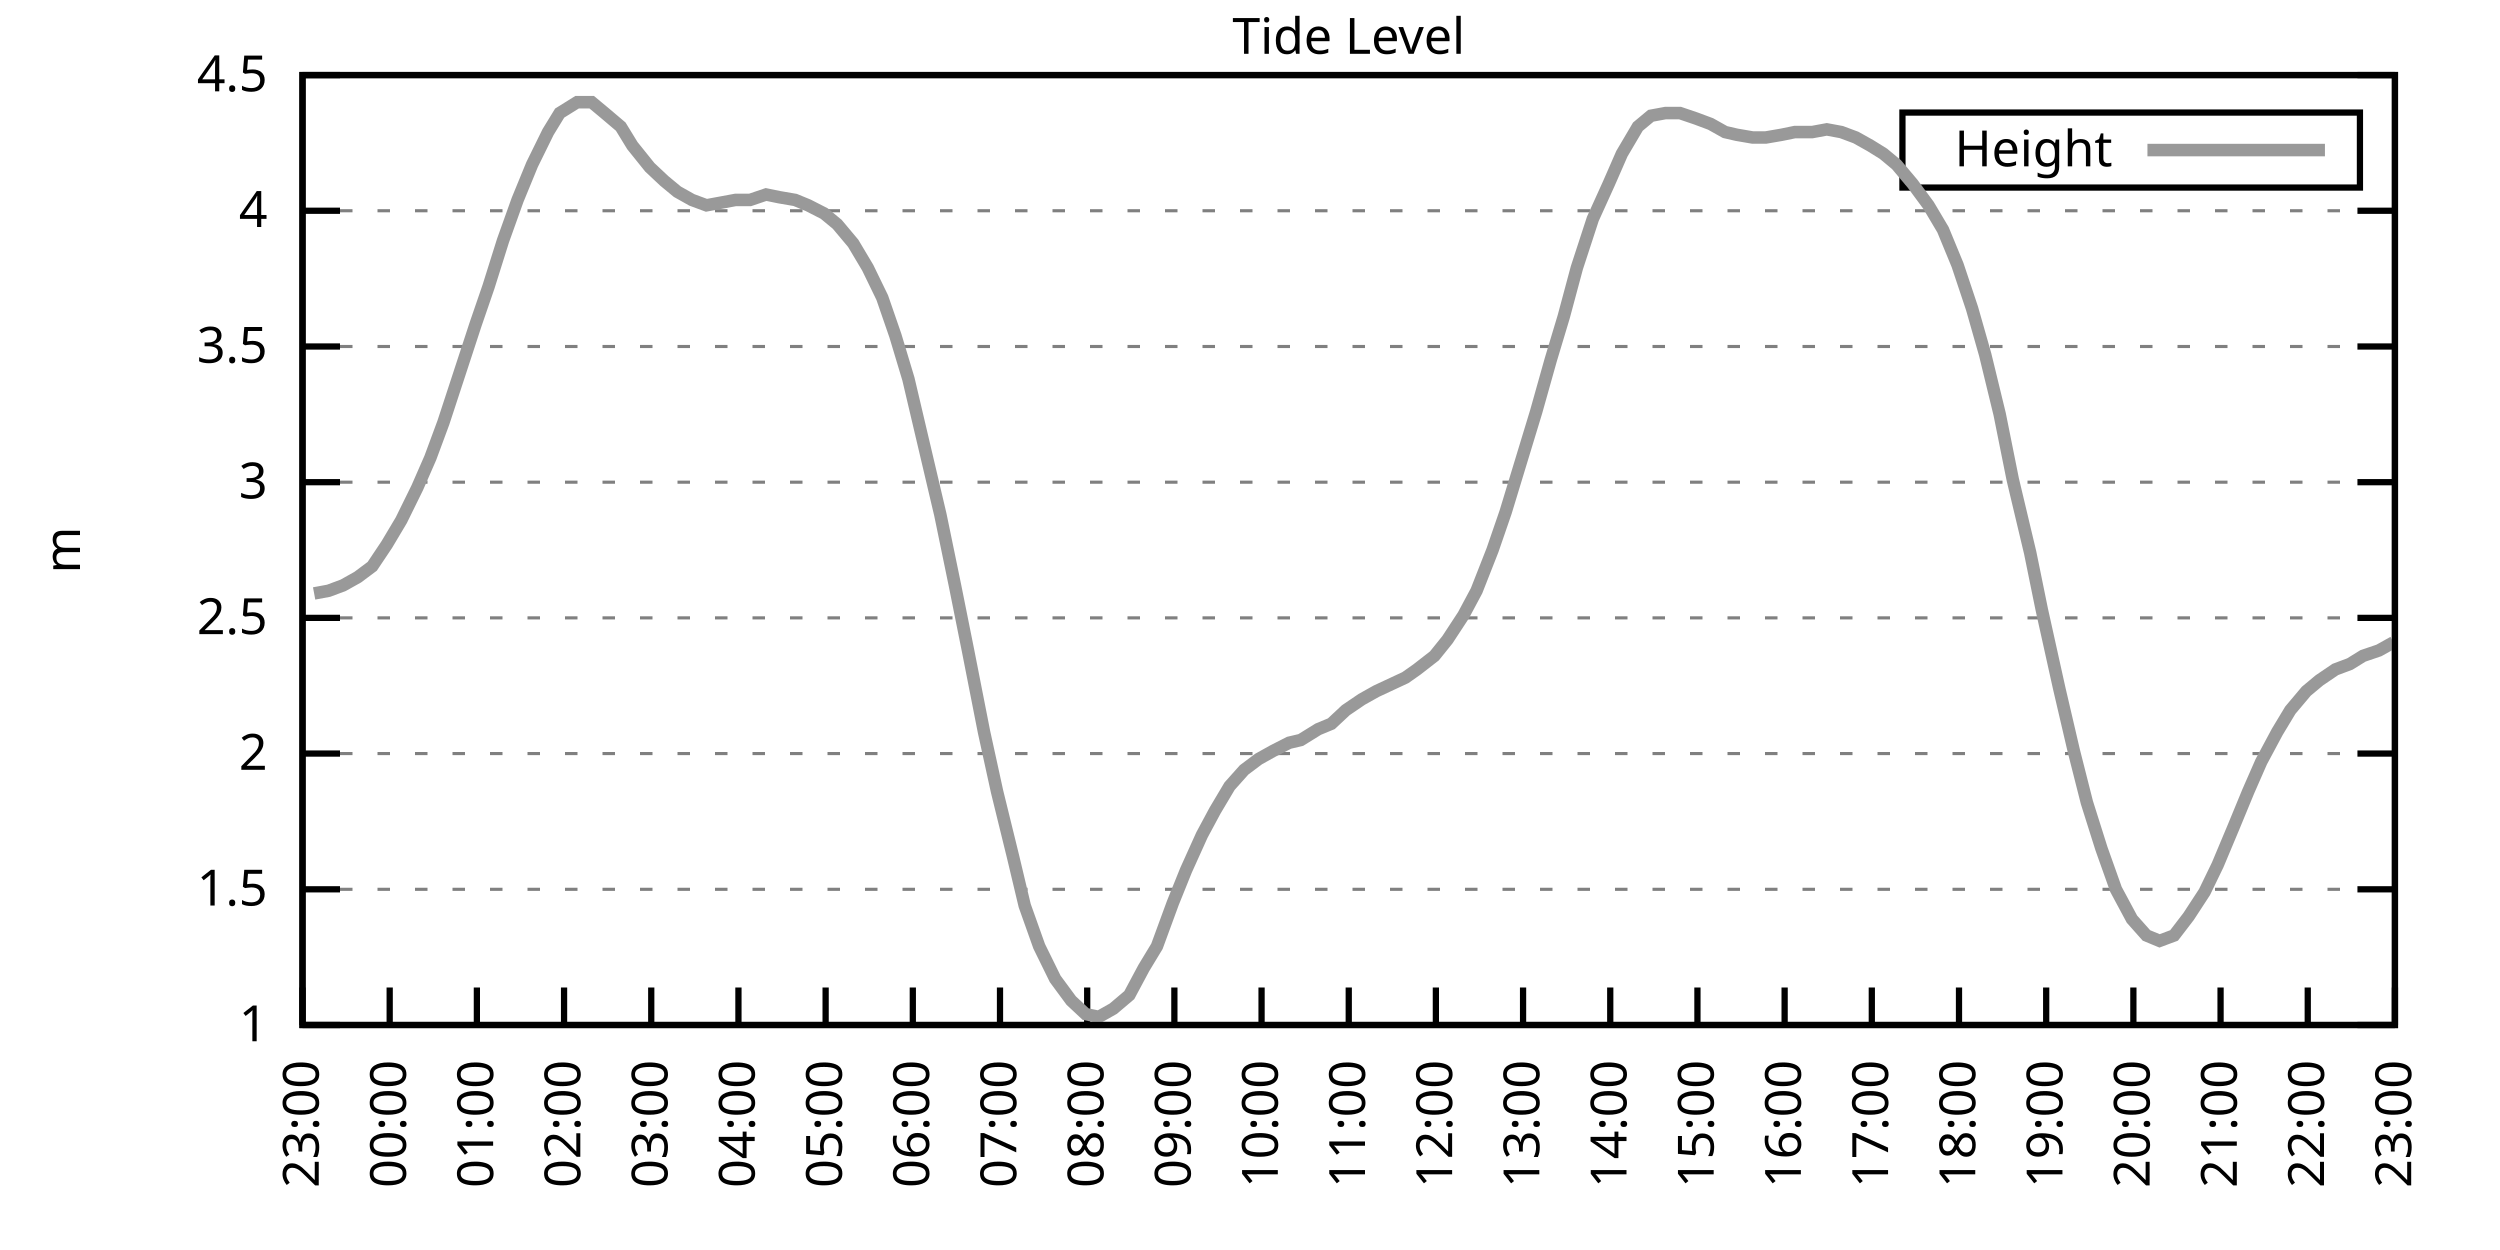
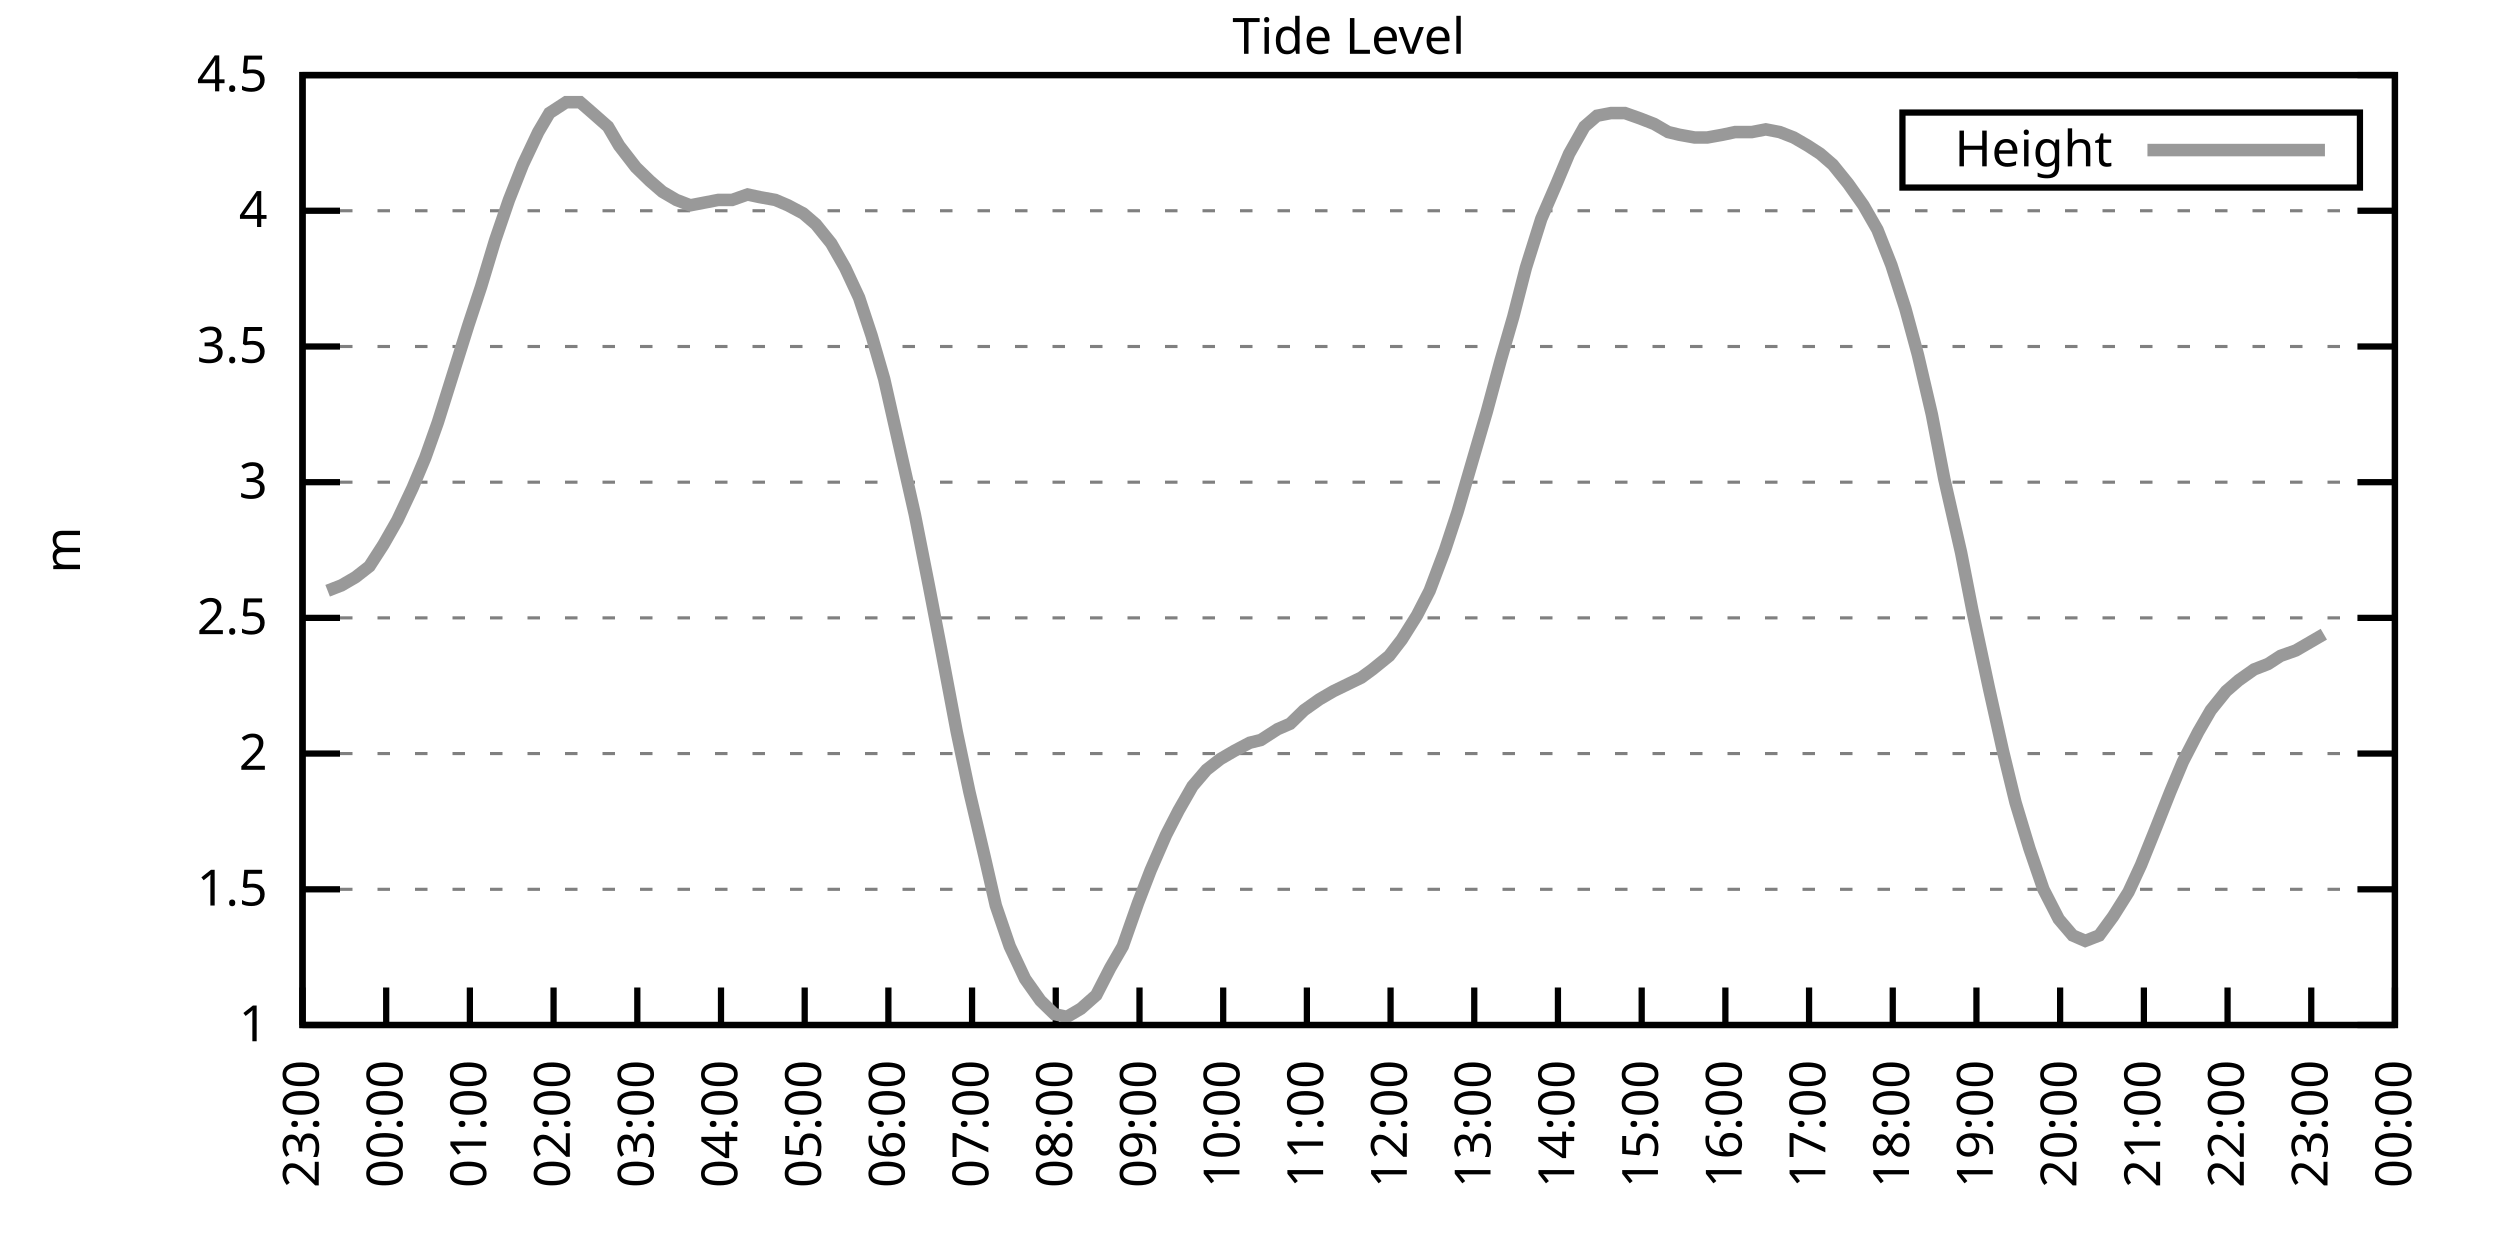
<svg xmlns="http://www.w3.org/2000/svg" xmlns:xlink="http://www.w3.org/1999/xlink" width="400" height="200" viewBox="0 0 400 200">
  <g id="gnuplot_canvas">
    <rect x="0" y="0" width="400" height="200" fill="none" />
    <defs>
      <circle id="gpDot" r="0.5" stroke-width="0.5" stroke="currentColor" />
      <path id="gpPt0" stroke-width="0.333" stroke="currentColor" d="M-1,0 h2 M0,-1 v2" />
      <path id="gpPt1" stroke-width="0.333" stroke="currentColor" d="M-1,-1 L1,1 M1,-1 L-1,1" />
      <path id="gpPt2" stroke-width="0.333" stroke="currentColor" d="M-1,0 L1,0 M0,-1 L0,1 M-1,-1 L1,1 M-1,1 L1,-1" />
      <rect id="gpPt3" stroke-width="0.333" stroke="currentColor" x="-1" y="-1" width="2" height="2" />
      <rect id="gpPt4" stroke-width="0.333" stroke="currentColor" fill="currentColor" x="-1" y="-1" width="2" height="2" />
      <circle id="gpPt5" stroke-width="0.333" stroke="currentColor" cx="0" cy="0" r="1" />
      <use xlink:href="#gpPt5" id="gpPt6" fill="currentColor" stroke="none" />
      <path id="gpPt7" stroke-width="0.333" stroke="currentColor" d="M0,-1.33 L-1.33,0.67 L1.33,0.67 z" />
      <use xlink:href="#gpPt7" id="gpPt8" fill="currentColor" stroke="none" />
      <use xlink:href="#gpPt7" id="gpPt9" stroke="currentColor" transform="rotate(180)" />
      <use xlink:href="#gpPt9" id="gpPt10" fill="currentColor" stroke="none" />
      <use xlink:href="#gpPt3" id="gpPt11" stroke="currentColor" transform="rotate(45)" />
      <use xlink:href="#gpPt11" id="gpPt12" fill="currentColor" stroke="none" />
      <path id="gpPt13" stroke-width="0.333" stroke="currentColor" d="M0,1.330 L1.265,0.411 L0.782,-1.067 L-0.782,-1.076 L-1.265,0.411 z" />
      <use xlink:href="#gpPt13" id="gpPt14" fill="currentColor" stroke="none" />
      <filter id="textbox" filterUnits="objectBoundingBox" x="0" y="0" height="1" width="1">
        <feFlood flood-color="white" flood-opacity="1" result="bgnd" />
        <feComposite in="SourceGraphic" in2="bgnd" operator="atop" />
      </filter>
      <filter id="greybox" filterUnits="objectBoundingBox" x="0" y="0" height="1" width="1">
        <feFlood flood-color="lightgrey" flood-opacity="1" result="grey" />
        <feComposite in="SourceGraphic" in2="grey" operator="atop" />
      </filter>
    </defs>
    <g fill="none" color="white" stroke="currentColor" stroke-width="1.00" stroke-linecap="butt" stroke-linejoin="miter">
</g>
    <g fill="none" color="black" stroke="currentColor" stroke-width="1.00" stroke-linecap="butt" stroke-linejoin="miter">
      <g stroke="none" shape-rendering="crispEdges">
        <polygon fill="rgb(255, 255, 255)" points="48.40,164.00 383.18,164.00 383.18,12.02 48.40,12.02 " />
      </g>
    </g>
    <g fill="none" color="black" stroke="currentColor" stroke-width="1.00" stroke-linecap="butt" stroke-linejoin="miter">
</g>
    <g fill="none" color="black" stroke="black" stroke-width="0.50" stroke-linecap="butt" stroke-linejoin="miter">
</g>
    <g fill="none" color="gray" stroke="currentColor" stroke-width="0.50" stroke-linecap="butt" stroke-linejoin="miter">
      <path stroke="gray" stroke-dasharray="2,4" class="gridline" d="M48.40,164.00 L383.19,164.00  " />
    </g>
    <g fill="none" color="gray" stroke="gray" stroke-width="1.00" stroke-linecap="butt" stroke-linejoin="miter">
</g>
    <g fill="none" color="black" stroke="currentColor" stroke-width="1.00" stroke-linecap="butt" stroke-linejoin="miter">
      <path stroke="black" d="M48.40,164.00 L54.40,164.00 M383.19,164.00 L377.19,164.00  " />
      <g transform="translate(42.80,166.60)" stroke="none" fill="black" font-family="Sans" font-size="8.00" text-anchor="end">
        <text>
          <tspan font-family="Sans"> 1</tspan>
        </text>
      </g>
    </g>
    <g fill="none" color="black" stroke="currentColor" stroke-width="1.00" stroke-linecap="butt" stroke-linejoin="miter">
</g>
    <g fill="none" color="black" stroke="black" stroke-width="0.50" stroke-linecap="butt" stroke-linejoin="miter">
</g>
    <g fill="none" color="gray" stroke="currentColor" stroke-width="0.50" stroke-linecap="butt" stroke-linejoin="miter">
      <path stroke="gray" stroke-dasharray="2,4" class="gridline" d="M48.40,142.29 L383.19,142.29  " />
    </g>
    <g fill="none" color="gray" stroke="gray" stroke-width="1.00" stroke-linecap="butt" stroke-linejoin="miter">
</g>
    <g fill="none" color="black" stroke="currentColor" stroke-width="1.00" stroke-linecap="butt" stroke-linejoin="miter">
      <path stroke="black" d="M48.40,142.29 L54.40,142.29 M383.19,142.29 L377.19,142.29  " />
      <g transform="translate(42.80,144.89)" stroke="none" fill="black" font-family="Sans" font-size="8.00" text-anchor="end">
        <text>
          <tspan font-family="Sans"> 1.5</tspan>
        </text>
      </g>
    </g>
    <g fill="none" color="black" stroke="currentColor" stroke-width="1.00" stroke-linecap="butt" stroke-linejoin="miter">
</g>
    <g fill="none" color="black" stroke="black" stroke-width="0.50" stroke-linecap="butt" stroke-linejoin="miter">
</g>
    <g fill="none" color="gray" stroke="currentColor" stroke-width="0.50" stroke-linecap="butt" stroke-linejoin="miter">
      <path stroke="gray" stroke-dasharray="2,4" class="gridline" d="M48.40,120.57 L383.19,120.57  " />
    </g>
    <g fill="none" color="gray" stroke="gray" stroke-width="1.00" stroke-linecap="butt" stroke-linejoin="miter">
</g>
    <g fill="none" color="black" stroke="currentColor" stroke-width="1.00" stroke-linecap="butt" stroke-linejoin="miter">
      <path stroke="black" d="M48.40,120.57 L54.40,120.57 M383.19,120.57 L377.19,120.57  " />
      <g transform="translate(42.80,123.17)" stroke="none" fill="black" font-family="Sans" font-size="8.00" text-anchor="end">
        <text>
          <tspan font-family="Sans"> 2</tspan>
        </text>
      </g>
    </g>
    <g fill="none" color="black" stroke="currentColor" stroke-width="1.00" stroke-linecap="butt" stroke-linejoin="miter">
</g>
    <g fill="none" color="black" stroke="black" stroke-width="0.50" stroke-linecap="butt" stroke-linejoin="miter">
</g>
    <g fill="none" color="gray" stroke="currentColor" stroke-width="0.50" stroke-linecap="butt" stroke-linejoin="miter">
      <path stroke="gray" stroke-dasharray="2,4" class="gridline" d="M48.40,98.86 L383.19,98.86  " />
    </g>
    <g fill="none" color="gray" stroke="gray" stroke-width="1.00" stroke-linecap="butt" stroke-linejoin="miter">
</g>
    <g fill="none" color="black" stroke="currentColor" stroke-width="1.00" stroke-linecap="butt" stroke-linejoin="miter">
      <path stroke="black" d="M48.40,98.86 L54.40,98.86 M383.19,98.86 L377.19,98.86  " />
      <g transform="translate(42.80,101.46)" stroke="none" fill="black" font-family="Sans" font-size="8.00" text-anchor="end">
        <text>
          <tspan font-family="Sans"> 2.5</tspan>
        </text>
      </g>
    </g>
    <g fill="none" color="black" stroke="currentColor" stroke-width="1.00" stroke-linecap="butt" stroke-linejoin="miter">
</g>
    <g fill="none" color="black" stroke="black" stroke-width="0.50" stroke-linecap="butt" stroke-linejoin="miter">
</g>
    <g fill="none" color="gray" stroke="currentColor" stroke-width="0.50" stroke-linecap="butt" stroke-linejoin="miter">
      <path stroke="gray" stroke-dasharray="2,4" class="gridline" d="M48.40,77.15 L383.19,77.15  " />
    </g>
    <g fill="none" color="gray" stroke="gray" stroke-width="1.00" stroke-linecap="butt" stroke-linejoin="miter">
</g>
    <g fill="none" color="black" stroke="currentColor" stroke-width="1.00" stroke-linecap="butt" stroke-linejoin="miter">
      <path stroke="black" d="M48.40,77.15 L54.40,77.15 M383.19,77.15 L377.19,77.15  " />
      <g transform="translate(42.80,79.75)" stroke="none" fill="black" font-family="Sans" font-size="8.00" text-anchor="end">
        <text>
          <tspan font-family="Sans"> 3</tspan>
        </text>
      </g>
    </g>
    <g fill="none" color="black" stroke="currentColor" stroke-width="1.00" stroke-linecap="butt" stroke-linejoin="miter">
</g>
    <g fill="none" color="black" stroke="black" stroke-width="0.50" stroke-linecap="butt" stroke-linejoin="miter">
</g>
    <g fill="none" color="gray" stroke="currentColor" stroke-width="0.50" stroke-linecap="butt" stroke-linejoin="miter">
      <path stroke="gray" stroke-dasharray="2,4" class="gridline" d="M48.40,55.44 L383.19,55.44  " />
    </g>
    <g fill="none" color="gray" stroke="gray" stroke-width="1.00" stroke-linecap="butt" stroke-linejoin="miter">
</g>
    <g fill="none" color="black" stroke="currentColor" stroke-width="1.00" stroke-linecap="butt" stroke-linejoin="miter">
      <path stroke="black" d="M48.40,55.44 L54.40,55.44 M383.19,55.44 L377.19,55.44  " />
      <g transform="translate(42.80,58.04)" stroke="none" fill="black" font-family="Sans" font-size="8.00" text-anchor="end">
        <text>
          <tspan font-family="Sans"> 3.5</tspan>
        </text>
      </g>
    </g>
    <g fill="none" color="black" stroke="currentColor" stroke-width="1.00" stroke-linecap="butt" stroke-linejoin="miter">
</g>
    <g fill="none" color="black" stroke="black" stroke-width="0.50" stroke-linecap="butt" stroke-linejoin="miter">
</g>
    <g fill="none" color="gray" stroke="currentColor" stroke-width="0.50" stroke-linecap="butt" stroke-linejoin="miter">
      <path stroke="gray" stroke-dasharray="2,4" class="gridline" d="M48.40,33.72 L383.19,33.72  " />
    </g>
    <g fill="none" color="gray" stroke="gray" stroke-width="1.00" stroke-linecap="butt" stroke-linejoin="miter">
</g>
    <g fill="none" color="black" stroke="currentColor" stroke-width="1.00" stroke-linecap="butt" stroke-linejoin="miter">
      <path stroke="black" d="M48.40,33.72 L54.40,33.72 M383.19,33.72 L377.19,33.72  " />
      <g transform="translate(42.80,36.32)" stroke="none" fill="black" font-family="Sans" font-size="8.00" text-anchor="end">
        <text>
          <tspan font-family="Sans"> 4</tspan>
        </text>
      </g>
    </g>
    <g fill="none" color="black" stroke="currentColor" stroke-width="1.00" stroke-linecap="butt" stroke-linejoin="miter">
</g>
    <g fill="none" color="black" stroke="black" stroke-width="0.50" stroke-linecap="butt" stroke-linejoin="miter">
</g>
    <g fill="none" color="gray" stroke="currentColor" stroke-width="0.50" stroke-linecap="butt" stroke-linejoin="miter">
      <path stroke="gray" stroke-dasharray="2,4" class="gridline" d="M48.40,12.01 L383.19,12.01  " />
    </g>
    <g fill="none" color="gray" stroke="gray" stroke-width="1.00" stroke-linecap="butt" stroke-linejoin="miter">
</g>
    <g fill="none" color="black" stroke="currentColor" stroke-width="1.00" stroke-linecap="butt" stroke-linejoin="miter">
      <path stroke="black" d="M48.40,12.01 L54.40,12.01 M383.19,12.01 L377.19,12.01  " />
      <g transform="translate(42.80,14.61)" stroke="none" fill="black" font-family="Sans" font-size="8.00" text-anchor="end">
        <text>
          <tspan font-family="Sans"> 4.5</tspan>
        </text>
      </g>
    </g>
    <g fill="none" color="black" stroke="currentColor" stroke-width="1.00" stroke-linecap="butt" stroke-linejoin="miter">
      <path stroke="black" d="M48.40,164.00 L48.40,158.00  " />
      <g transform="translate(51.00,169.60) rotate(270.00)" stroke="none" fill="black" font-family="Sans" font-size="8.00" text-anchor="end">
        <text>
          <tspan font-family="Sans">23:00</tspan>
        </text>
      </g>
    </g>
    <g fill="none" color="black" stroke="currentColor" stroke-width="1.00" stroke-linecap="butt" stroke-linejoin="miter">
-       <path stroke="black" d="M62.35,164.00 L62.35,158.00  " />
-       <g transform="translate(64.95,169.60) rotate(270.00)" stroke="none" fill="black" font-family="Sans" font-size="8.00" text-anchor="end">
+       <path stroke="black" d="M61.79,164.00 L61.79,158.00  " />
+       <g transform="translate(64.39,169.60) rotate(270.00)" stroke="none" fill="black" font-family="Sans" font-size="8.00" text-anchor="end">
        <text>
          <tspan font-family="Sans">00:00</tspan>
        </text>
      </g>
    </g>
    <g fill="none" color="black" stroke="currentColor" stroke-width="1.00" stroke-linecap="butt" stroke-linejoin="miter">
-       <path stroke="black" d="M76.30,164.00 L76.30,158.00  " />
-       <g transform="translate(78.90,169.60) rotate(270.00)" stroke="none" fill="black" font-family="Sans" font-size="8.00" text-anchor="end">
+       <path stroke="black" d="M75.18,164.00 L75.18,158.00  " />
+       <g transform="translate(77.78,169.60) rotate(270.00)" stroke="none" fill="black" font-family="Sans" font-size="8.00" text-anchor="end">
        <text>
          <tspan font-family="Sans">01:00</tspan>
        </text>
      </g>
    </g>
    <g fill="none" color="black" stroke="currentColor" stroke-width="1.00" stroke-linecap="butt" stroke-linejoin="miter">
-       <path stroke="black" d="M90.25,164.00 L90.25,158.00  " />
-       <g transform="translate(92.85,169.60) rotate(270.00)" stroke="none" fill="black" font-family="Sans" font-size="8.00" text-anchor="end">
+       <path stroke="black" d="M88.57,164.00 L88.57,158.00  " />
+       <g transform="translate(91.17,169.60) rotate(270.00)" stroke="none" fill="black" font-family="Sans" font-size="8.00" text-anchor="end">
        <text>
          <tspan font-family="Sans">02:00</tspan>
        </text>
      </g>
    </g>
    <g fill="none" color="black" stroke="currentColor" stroke-width="1.00" stroke-linecap="butt" stroke-linejoin="miter">
-       <path stroke="black" d="M104.20,164.00 L104.20,158.00  " />
-       <g transform="translate(106.80,169.60) rotate(270.00)" stroke="none" fill="black" font-family="Sans" font-size="8.00" text-anchor="end">
+       <path stroke="black" d="M101.97,164.00 L101.97,158.00  " />
+       <g transform="translate(104.57,169.60) rotate(270.00)" stroke="none" fill="black" font-family="Sans" font-size="8.00" text-anchor="end">
        <text>
          <tspan font-family="Sans">03:00</tspan>
        </text>
      </g>
    </g>
    <g fill="none" color="black" stroke="currentColor" stroke-width="1.00" stroke-linecap="butt" stroke-linejoin="miter">
-       <path stroke="black" d="M118.15,164.00 L118.15,158.00  " />
-       <g transform="translate(120.75,169.60) rotate(270.00)" stroke="none" fill="black" font-family="Sans" font-size="8.00" text-anchor="end">
+       <path stroke="black" d="M115.36,164.00 L115.36,158.00  " />
+       <g transform="translate(117.96,169.60) rotate(270.00)" stroke="none" fill="black" font-family="Sans" font-size="8.00" text-anchor="end">
        <text>
          <tspan font-family="Sans">04:00</tspan>
        </text>
      </g>
    </g>
    <g fill="none" color="black" stroke="currentColor" stroke-width="1.00" stroke-linecap="butt" stroke-linejoin="miter">
-       <path stroke="black" d="M132.10,164.00 L132.10,158.00  " />
-       <g transform="translate(134.70,169.60) rotate(270.00)" stroke="none" fill="black" font-family="Sans" font-size="8.00" text-anchor="end">
+       <path stroke="black" d="M128.75,164.00 L128.75,158.00  " />
+       <g transform="translate(131.35,169.60) rotate(270.00)" stroke="none" fill="black" font-family="Sans" font-size="8.00" text-anchor="end">
        <text>
          <tspan font-family="Sans">05:00</tspan>
        </text>
      </g>
    </g>
    <g fill="none" color="black" stroke="currentColor" stroke-width="1.00" stroke-linecap="butt" stroke-linejoin="miter">
-       <path stroke="black" d="M146.05,164.00 L146.05,158.00  " />
-       <g transform="translate(148.65,169.60) rotate(270.00)" stroke="none" fill="black" font-family="Sans" font-size="8.00" text-anchor="end">
+       <path stroke="black" d="M142.14,164.00 L142.14,158.00  " />
+       <g transform="translate(144.74,169.60) rotate(270.00)" stroke="none" fill="black" font-family="Sans" font-size="8.00" text-anchor="end">
        <text>
          <tspan font-family="Sans">06:00</tspan>
        </text>
      </g>
    </g>
    <g fill="none" color="black" stroke="currentColor" stroke-width="1.00" stroke-linecap="butt" stroke-linejoin="miter">
-       <path stroke="black" d="M160.00,164.00 L160.00,158.00  " />
-       <g transform="translate(162.60,169.60) rotate(270.00)" stroke="none" fill="black" font-family="Sans" font-size="8.00" text-anchor="end">
+       <path stroke="black" d="M155.53,164.00 L155.53,158.00  " />
+       <g transform="translate(158.13,169.60) rotate(270.00)" stroke="none" fill="black" font-family="Sans" font-size="8.00" text-anchor="end">
        <text>
          <tspan font-family="Sans">07:00</tspan>
        </text>
      </g>
    </g>
    <g fill="none" color="black" stroke="currentColor" stroke-width="1.00" stroke-linecap="butt" stroke-linejoin="miter">
-       <path stroke="black" d="M173.95,164.00 L173.95,158.00  " />
-       <g transform="translate(176.55,169.60) rotate(270.00)" stroke="none" fill="black" font-family="Sans" font-size="8.00" text-anchor="end">
+       <path stroke="black" d="M168.92,164.00 L168.92,158.00  " />
+       <g transform="translate(171.52,169.60) rotate(270.00)" stroke="none" fill="black" font-family="Sans" font-size="8.00" text-anchor="end">
        <text>
          <tspan font-family="Sans">08:00</tspan>
        </text>
      </g>
    </g>
    <g fill="none" color="black" stroke="currentColor" stroke-width="1.00" stroke-linecap="butt" stroke-linejoin="miter">
-       <path stroke="black" d="M187.90,164.00 L187.90,158.00  " />
-       <g transform="translate(190.50,169.60) rotate(270.00)" stroke="none" fill="black" font-family="Sans" font-size="8.00" text-anchor="end">
+       <path stroke="black" d="M182.32,164.00 L182.32,158.00  " />
+       <g transform="translate(184.92,169.60) rotate(270.00)" stroke="none" fill="black" font-family="Sans" font-size="8.00" text-anchor="end">
        <text>
          <tspan font-family="Sans">09:00</tspan>
        </text>
      </g>
    </g>
    <g fill="none" color="black" stroke="currentColor" stroke-width="1.00" stroke-linecap="butt" stroke-linejoin="miter">
-       <path stroke="black" d="M201.85,164.00 L201.85,158.00  " />
-       <g transform="translate(204.45,169.60) rotate(270.00)" stroke="none" fill="black" font-family="Sans" font-size="8.00" text-anchor="end">
+       <path stroke="black" d="M195.71,164.00 L195.71,158.00  " />
+       <g transform="translate(198.31,169.60) rotate(270.00)" stroke="none" fill="black" font-family="Sans" font-size="8.00" text-anchor="end">
        <text>
          <tspan font-family="Sans">10:00</tspan>
        </text>
      </g>
    </g>
    <g fill="none" color="black" stroke="currentColor" stroke-width="1.00" stroke-linecap="butt" stroke-linejoin="miter">
-       <path stroke="black" d="M215.80,164.00 L215.80,158.00  " />
-       <g transform="translate(218.40,169.60) rotate(270.00)" stroke="none" fill="black" font-family="Sans" font-size="8.00" text-anchor="end">
+       <path stroke="black" d="M209.10,164.00 L209.10,158.00  " />
+       <g transform="translate(211.70,169.60) rotate(270.00)" stroke="none" fill="black" font-family="Sans" font-size="8.00" text-anchor="end">
        <text>
          <tspan font-family="Sans">11:00</tspan>
        </text>
      </g>
    </g>
    <g fill="none" color="black" stroke="currentColor" stroke-width="1.00" stroke-linecap="butt" stroke-linejoin="miter">
-       <path stroke="black" d="M229.74,164.00 L229.74,158.00  " />
-       <g transform="translate(232.34,169.60) rotate(270.00)" stroke="none" fill="black" font-family="Sans" font-size="8.00" text-anchor="end">
+       <path stroke="black" d="M222.49,164.00 L222.49,158.00  " />
+       <g transform="translate(225.09,169.60) rotate(270.00)" stroke="none" fill="black" font-family="Sans" font-size="8.00" text-anchor="end">
        <text>
          <tspan font-family="Sans">12:00</tspan>
        </text>
      </g>
    </g>
    <g fill="none" color="black" stroke="currentColor" stroke-width="1.00" stroke-linecap="butt" stroke-linejoin="miter">
-       <path stroke="black" d="M243.69,164.00 L243.69,158.00  " />
-       <g transform="translate(246.29,169.60) rotate(270.00)" stroke="none" fill="black" font-family="Sans" font-size="8.00" text-anchor="end">
+       <path stroke="black" d="M235.88,164.00 L235.88,158.00  " />
+       <g transform="translate(238.48,169.60) rotate(270.00)" stroke="none" fill="black" font-family="Sans" font-size="8.00" text-anchor="end">
        <text>
          <tspan font-family="Sans">13:00</tspan>
        </text>
      </g>
    </g>
    <g fill="none" color="black" stroke="currentColor" stroke-width="1.00" stroke-linecap="butt" stroke-linejoin="miter">
-       <path stroke="black" d="M257.64,164.00 L257.64,158.00  " />
-       <g transform="translate(260.24,169.60) rotate(270.00)" stroke="none" fill="black" font-family="Sans" font-size="8.00" text-anchor="end">
+       <path stroke="black" d="M249.27,164.00 L249.27,158.00  " />
+       <g transform="translate(251.87,169.60) rotate(270.00)" stroke="none" fill="black" font-family="Sans" font-size="8.00" text-anchor="end">
        <text>
          <tspan font-family="Sans">14:00</tspan>
        </text>
      </g>
    </g>
    <g fill="none" color="black" stroke="currentColor" stroke-width="1.00" stroke-linecap="butt" stroke-linejoin="miter">
-       <path stroke="black" d="M271.59,164.00 L271.59,158.00  " />
-       <g transform="translate(274.19,169.60) rotate(270.00)" stroke="none" fill="black" font-family="Sans" font-size="8.00" text-anchor="end">
+       <path stroke="black" d="M262.67,164.00 L262.67,158.00  " />
+       <g transform="translate(265.27,169.60) rotate(270.00)" stroke="none" fill="black" font-family="Sans" font-size="8.00" text-anchor="end">
        <text>
          <tspan font-family="Sans">15:00</tspan>
        </text>
      </g>
    </g>
    <g fill="none" color="black" stroke="currentColor" stroke-width="1.00" stroke-linecap="butt" stroke-linejoin="miter">
-       <path stroke="black" d="M285.54,164.00 L285.54,158.00  " />
-       <g transform="translate(288.14,169.60) rotate(270.00)" stroke="none" fill="black" font-family="Sans" font-size="8.00" text-anchor="end">
+       <path stroke="black" d="M276.06,164.00 L276.06,158.00  " />
+       <g transform="translate(278.66,169.60) rotate(270.00)" stroke="none" fill="black" font-family="Sans" font-size="8.00" text-anchor="end">
        <text>
          <tspan font-family="Sans">16:00</tspan>
        </text>
      </g>
    </g>
    <g fill="none" color="black" stroke="currentColor" stroke-width="1.00" stroke-linecap="butt" stroke-linejoin="miter">
-       <path stroke="black" d="M299.49,164.00 L299.49,158.00  " />
-       <g transform="translate(302.09,169.60) rotate(270.00)" stroke="none" fill="black" font-family="Sans" font-size="8.00" text-anchor="end">
+       <path stroke="black" d="M289.45,164.00 L289.45,158.00  " />
+       <g transform="translate(292.05,169.60) rotate(270.00)" stroke="none" fill="black" font-family="Sans" font-size="8.00" text-anchor="end">
        <text>
          <tspan font-family="Sans">17:00</tspan>
        </text>
      </g>
    </g>
    <g fill="none" color="black" stroke="currentColor" stroke-width="1.00" stroke-linecap="butt" stroke-linejoin="miter">
-       <path stroke="black" d="M313.44,164.00 L313.44,158.00  " />
-       <g transform="translate(316.04,169.60) rotate(270.00)" stroke="none" fill="black" font-family="Sans" font-size="8.00" text-anchor="end">
+       <path stroke="black" d="M302.84,164.00 L302.84,158.00  " />
+       <g transform="translate(305.44,169.60) rotate(270.00)" stroke="none" fill="black" font-family="Sans" font-size="8.00" text-anchor="end">
        <text>
          <tspan font-family="Sans">18:00</tspan>
        </text>
      </g>
    </g>
    <g fill="none" color="black" stroke="currentColor" stroke-width="1.00" stroke-linecap="butt" stroke-linejoin="miter">
-       <path stroke="black" d="M327.39,164.00 L327.39,158.00  " />
-       <g transform="translate(329.99,169.60) rotate(270.00)" stroke="none" fill="black" font-family="Sans" font-size="8.00" text-anchor="end">
+       <path stroke="black" d="M316.23,164.00 L316.23,158.00  " />
+       <g transform="translate(318.83,169.60) rotate(270.00)" stroke="none" fill="black" font-family="Sans" font-size="8.00" text-anchor="end">
        <text>
          <tspan font-family="Sans">19:00</tspan>
        </text>
      </g>
    </g>
    <g fill="none" color="black" stroke="currentColor" stroke-width="1.00" stroke-linecap="butt" stroke-linejoin="miter">
-       <path stroke="black" d="M341.34,164.00 L341.34,158.00  " />
-       <g transform="translate(343.94,169.60) rotate(270.00)" stroke="none" fill="black" font-family="Sans" font-size="8.00" text-anchor="end">
+       <path stroke="black" d="M329.62,164.00 L329.62,158.00  " />
+       <g transform="translate(332.22,169.60) rotate(270.00)" stroke="none" fill="black" font-family="Sans" font-size="8.00" text-anchor="end">
        <text>
          <tspan font-family="Sans">20:00</tspan>
        </text>
      </g>
    </g>
    <g fill="none" color="black" stroke="currentColor" stroke-width="1.00" stroke-linecap="butt" stroke-linejoin="miter">
-       <path stroke="black" d="M355.29,164.00 L355.29,158.00  " />
-       <g transform="translate(357.89,169.60) rotate(270.00)" stroke="none" fill="black" font-family="Sans" font-size="8.00" text-anchor="end">
+       <path stroke="black" d="M343.02,164.00 L343.02,158.00  " />
+       <g transform="translate(345.62,169.60) rotate(270.00)" stroke="none" fill="black" font-family="Sans" font-size="8.00" text-anchor="end">
        <text>
          <tspan font-family="Sans">21:00</tspan>
        </text>
      </g>
    </g>
    <g fill="none" color="black" stroke="currentColor" stroke-width="1.00" stroke-linecap="butt" stroke-linejoin="miter">
-       <path stroke="black" d="M369.24,164.00 L369.24,158.00  " />
-       <g transform="translate(371.84,169.60) rotate(270.00)" stroke="none" fill="black" font-family="Sans" font-size="8.00" text-anchor="end">
+       <path stroke="black" d="M356.41,164.00 L356.41,158.00  " />
+       <g transform="translate(359.01,169.60) rotate(270.00)" stroke="none" fill="black" font-family="Sans" font-size="8.00" text-anchor="end">
        <text>
          <tspan font-family="Sans">22:00</tspan>
+         </text>
+       </g>
+     </g>
+     <g fill="none" color="black" stroke="currentColor" stroke-width="1.00" stroke-linecap="butt" stroke-linejoin="miter">
+       <path stroke="black" d="M369.80,164.00 L369.80,158.00  " />
+       <g transform="translate(372.40,169.60) rotate(270.00)" stroke="none" fill="black" font-family="Sans" font-size="8.00" text-anchor="end">
+         <text>
+           <tspan font-family="Sans">23:00</tspan>
        </text>
      </g>
    </g>
    <g fill="none" color="black" stroke="currentColor" stroke-width="1.00" stroke-linecap="butt" stroke-linejoin="miter">
      <path stroke="black" d="M383.19,164.00 L383.19,158.00  " />
      <g transform="translate(385.79,169.60) rotate(270.00)" stroke="none" fill="black" font-family="Sans" font-size="8.00" text-anchor="end">
        <text>
-           <tspan font-family="Sans">23:00</tspan>
+           <tspan font-family="Sans">00:00</tspan>
        </text>
      </g>
    </g>
    <g fill="none" color="black" stroke="currentColor" stroke-width="1.00" stroke-linecap="butt" stroke-linejoin="miter">
</g>
    <g fill="none" color="black" stroke="currentColor" stroke-width="1.00" stroke-linecap="butt" stroke-linejoin="miter">
      <path stroke="black" d="M48.40,12.01 L48.40,164.00 L383.19,164.00 L383.19,12.01 L48.40,12.01 Z  " />
    </g>
    <g fill="none" color="black" stroke="currentColor" stroke-width="1.00" stroke-linecap="butt" stroke-linejoin="miter">
</g>
    <g fill="none" color="black" stroke="currentColor" stroke-width="1.00" stroke-linecap="butt" stroke-linejoin="miter">
      <path stroke="black" d="M304.39,30.01 L304.39,18.01 L377.59,18.01 L377.59,30.01 L304.39,30.01 Z  " />
    </g>
    <g id="Tide_level_plot_1">
      <g fill="none" color="white" stroke="black" stroke-width="2.00" stroke-linecap="butt" stroke-linejoin="miter">
</g>
      <g fill="none" color="black" stroke="currentColor" stroke-width="2.00" stroke-linecap="butt" stroke-linejoin="miter">
        <g transform="translate(337.99,26.61)" stroke="none" fill="black" font-family="Sans" font-size="8.00" text-anchor="end">
          <text>
            <tspan font-family="Sans">Height</tspan>
          </text>
        </g>
      </g>
      <g fill="none" color="black" stroke="currentColor" stroke-width="2.00" stroke-linecap="butt" stroke-linejoin="miter">
-         <path stroke="rgb(153, 153, 153)" d="M343.59,24.01 L371.99,24.01 M50.26,94.95 L52.58,94.52 L54.91,93.65 L57.23,92.35 L59.56,90.61 L61.88,87.14   L64.21,83.23 L66.77,78.02 L68.86,73.24 L70.95,67.59 L73.51,59.78 L76.07,51.96 L78.16,45.88 L80.48,38.50   L82.81,31.99 L85.13,26.34 L87.69,21.13 L89.55,18.09 L92.34,16.35 L94.67,16.35 L96.76,18.09 L99.32,20.26   L101.18,23.30 L103.97,26.77 L106.29,28.95 L108.38,30.68 L110.71,31.99 L113.03,32.85 L115.36,32.42 L117.68,31.99   L120.01,31.99 L122.57,31.12 L124.66,31.55 L127.22,31.99 L129.31,32.85 L131.87,34.16 L133.96,35.89 L136.51,38.93   L138.84,42.84 L141.16,47.62 L143.26,53.70 L145.35,60.65 L150.46,82.36 L152.79,93.65 L154.88,104.07 L157.44,117.10   L159.53,126.65 L162.09,137.08 L163.95,144.89 L166.27,151.41 L168.83,156.62 L171.39,160.09 L173.71,162.26 L175.81,162.70   L178.13,161.39 L180.69,159.22 L183.01,154.88 L185.11,151.41 L187.66,144.46 L189.76,139.25 L192.31,133.60 L194.41,129.69   L196.73,125.79 L199.06,123.18 L201.38,121.44 L203.71,120.14 L206.26,118.84 L208.12,118.40 L210.91,116.67 L213.01,115.80   L215.33,113.63 L217.89,111.89 L220.21,110.59 L222.07,109.72 L224.86,108.42 L226.72,107.11 L229.51,104.94 L231.60,102.34   L234.16,98.43 L236.25,94.52 L238.81,88.00 L240.90,81.93 L245.79,65.86 L248.11,57.61 L250.20,50.66 L252.30,42.84   L254.85,35.03 L257.41,29.38 L259.50,24.60 L262.06,20.26 L264.15,18.52 L266.48,18.09 L268.80,18.09 L271.36,18.96   L273.69,19.83 L276.01,21.13 L277.87,21.56 L280.43,22.00 L282.52,22.00 L285.08,21.56 L287.17,21.13 L289.96,21.13   L292.29,20.70 L294.61,21.13 L296.94,22.00 L299.26,23.30 L301.35,24.60 L303.44,26.34 L306.00,29.38 L308.56,32.85   L310.88,36.76 L313.21,42.41 L315.53,49.36 L317.63,56.74 L319.95,66.29 L322.04,76.71 L324.83,88.44 L326.69,97.56   L329.48,110.15 L331.81,120.14 L333.90,128.39 L336.23,135.77 L338.55,142.29 L341.11,147.06 L343.43,149.67 L345.53,150.54   L347.85,149.67 L350.18,146.63 L352.73,142.72 L354.83,138.38 L357.38,132.30 L359.71,126.65 L361.80,121.88 L364.36,117.10   L366.45,113.63 L369.01,110.59 L371.10,108.85 L373.66,107.11 L375.98,106.24 L378.08,104.94 L380.63,104.07 L382.96,102.77    " />
+         <path stroke="rgb(153, 153, 153)" d="M343.59,24.01 L371.99,24.01 M52.42,94.52 L54.65,93.65 L56.88,92.35 L59.11,90.61 L61.35,87.14 L63.58,83.23   L66.03,78.02 L68.04,73.24 L70.05,67.59 L72.50,59.78 L74.96,51.96 L76.97,45.88 L79.20,38.50 L81.43,31.99   L83.66,26.34 L86.12,21.13 L87.91,18.09 L90.58,16.35 L92.82,16.35 L94.82,18.09 L97.28,20.26 L99.06,23.30   L101.74,26.77 L103.98,28.95 L105.98,30.68 L108.22,31.99 L110.45,32.85 L112.68,32.42 L114.91,31.99 L117.14,31.99   L119.60,31.12 L121.61,31.55 L124.06,31.99 L126.07,32.85 L128.53,34.16 L130.54,35.89 L132.99,38.93 L135.22,42.84   L137.45,47.62 L139.46,53.70 L141.47,60.65 L146.38,82.36 L148.61,93.65 L150.62,104.07 L153.08,117.10 L155.09,126.65   L157.54,137.08 L159.33,144.89 L161.56,151.41 L164.01,156.62 L166.47,160.09 L168.70,162.26 L170.71,162.70 L172.94,161.39   L175.40,159.22 L177.63,154.88 L179.64,151.41 L182.09,144.46 L184.10,139.25 L186.56,133.60 L188.57,129.69 L190.80,125.79   L193.03,123.18 L195.26,121.44 L197.49,120.14 L199.95,118.84 L201.73,118.40 L204.41,116.67 L206.42,115.80 L208.65,113.63   L211.11,111.89 L213.34,110.59 L215.13,109.72 L217.80,108.42 L219.59,107.11 L222.27,104.94 L224.28,102.34 L226.73,98.43   L228.74,94.52 L231.20,88.00 L233.20,81.93 L237.89,65.86 L240.12,57.61 L242.13,50.66 L244.14,42.84 L246.60,35.03   L249.05,29.38 L251.06,24.60 L253.51,20.26 L255.52,18.52 L257.76,18.09 L259.99,18.09 L262.44,18.96 L264.67,19.83   L266.91,21.13 L268.69,21.56 L271.15,22.00 L273.16,22.00 L275.61,21.56 L277.62,21.13 L280.30,21.13 L282.53,20.70   L284.76,21.13 L286.99,22.00 L289.23,23.30 L291.23,24.60 L293.24,26.34 L295.70,29.38 L298.15,32.85 L300.39,36.76   L302.62,42.41 L304.85,49.36 L306.86,56.74 L309.09,66.29 L311.10,76.71 L313.78,88.44 L315.56,97.56 L318.24,110.15   L320.47,120.14 L322.48,128.39 L324.71,135.77 L326.95,142.29 L329.40,147.06 L331.63,149.67 L333.64,150.54 L335.87,149.67   L338.10,146.63 L340.56,142.72 L342.57,138.38 L345.02,132.30 L347.26,126.65 L349.26,121.88 L351.72,117.10 L353.73,113.63   L356.18,110.59 L358.19,108.85 L360.65,107.11 L362.88,106.24 L364.89,104.94 L367.34,104.07 L369.58,102.77 L371.81,101.47    " />
      </g>
    </g>
    <g fill="none" color="black" stroke="currentColor" stroke-width="2.00" stroke-linecap="butt" stroke-linejoin="miter">
</g>
    <g fill="none" color="black" stroke="black" stroke-width="1.00" stroke-linecap="butt" stroke-linejoin="miter">
</g>
    <g fill="none" color="black" stroke="currentColor" stroke-width="1.00" stroke-linecap="butt" stroke-linejoin="miter">
      <path stroke="black" d="M48.40,12.01 L48.40,164.00 L383.19,164.00 L383.19,12.01 L48.40,12.01 Z  " />
      <g transform="translate(12.80,88.01) rotate(270.00)" stroke="none" fill="black" font-family="Sans" font-size="8.00" text-anchor="middle">
        <text>
          <tspan font-family="Sans">m</tspan>
        </text>
      </g>
    </g>
    <g fill="none" color="black" stroke="currentColor" stroke-width="1.00" stroke-linecap="butt" stroke-linejoin="miter">
</g>
    <g fill="none" color="black" stroke="currentColor" stroke-width="1.00" stroke-linecap="butt" stroke-linejoin="miter">
      <g transform="translate(215.79,8.61)" stroke="none" fill="black" font-family="Sans" font-size="8.00" text-anchor="middle">
        <text>
          <tspan font-family="Sans">Tide Level</tspan>
        </text>
      </g>
    </g>
    <g fill="none" color="black" stroke="currentColor" stroke-width="1.00" stroke-linecap="butt" stroke-linejoin="miter">
</g>
  </g>
</svg>
